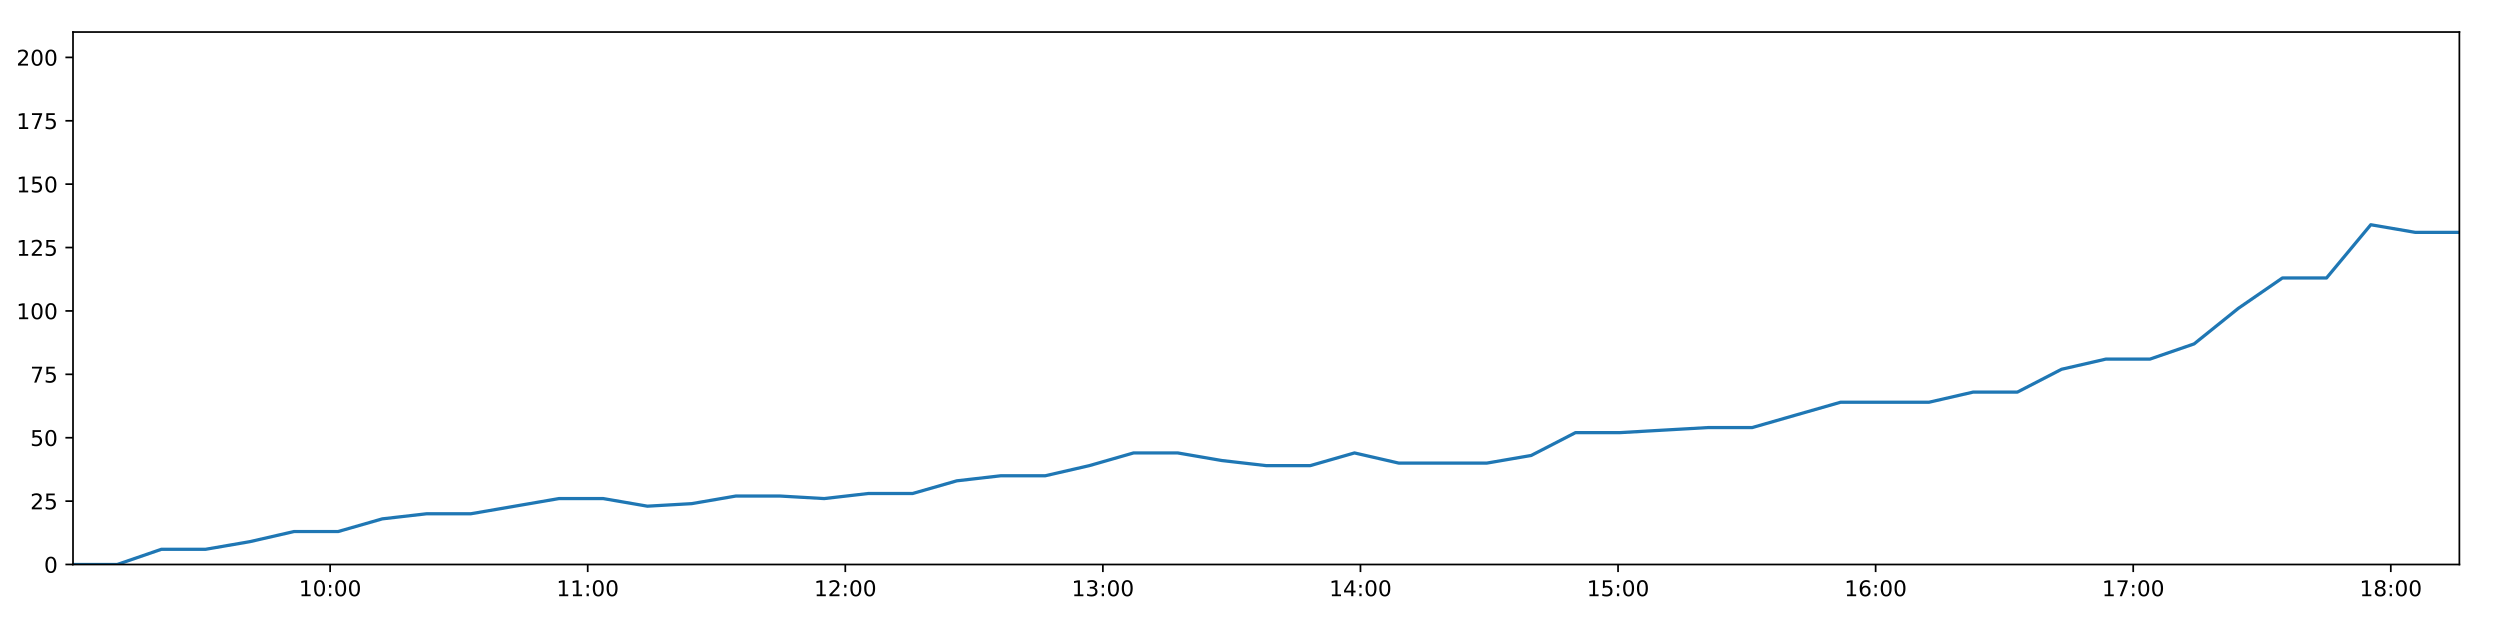
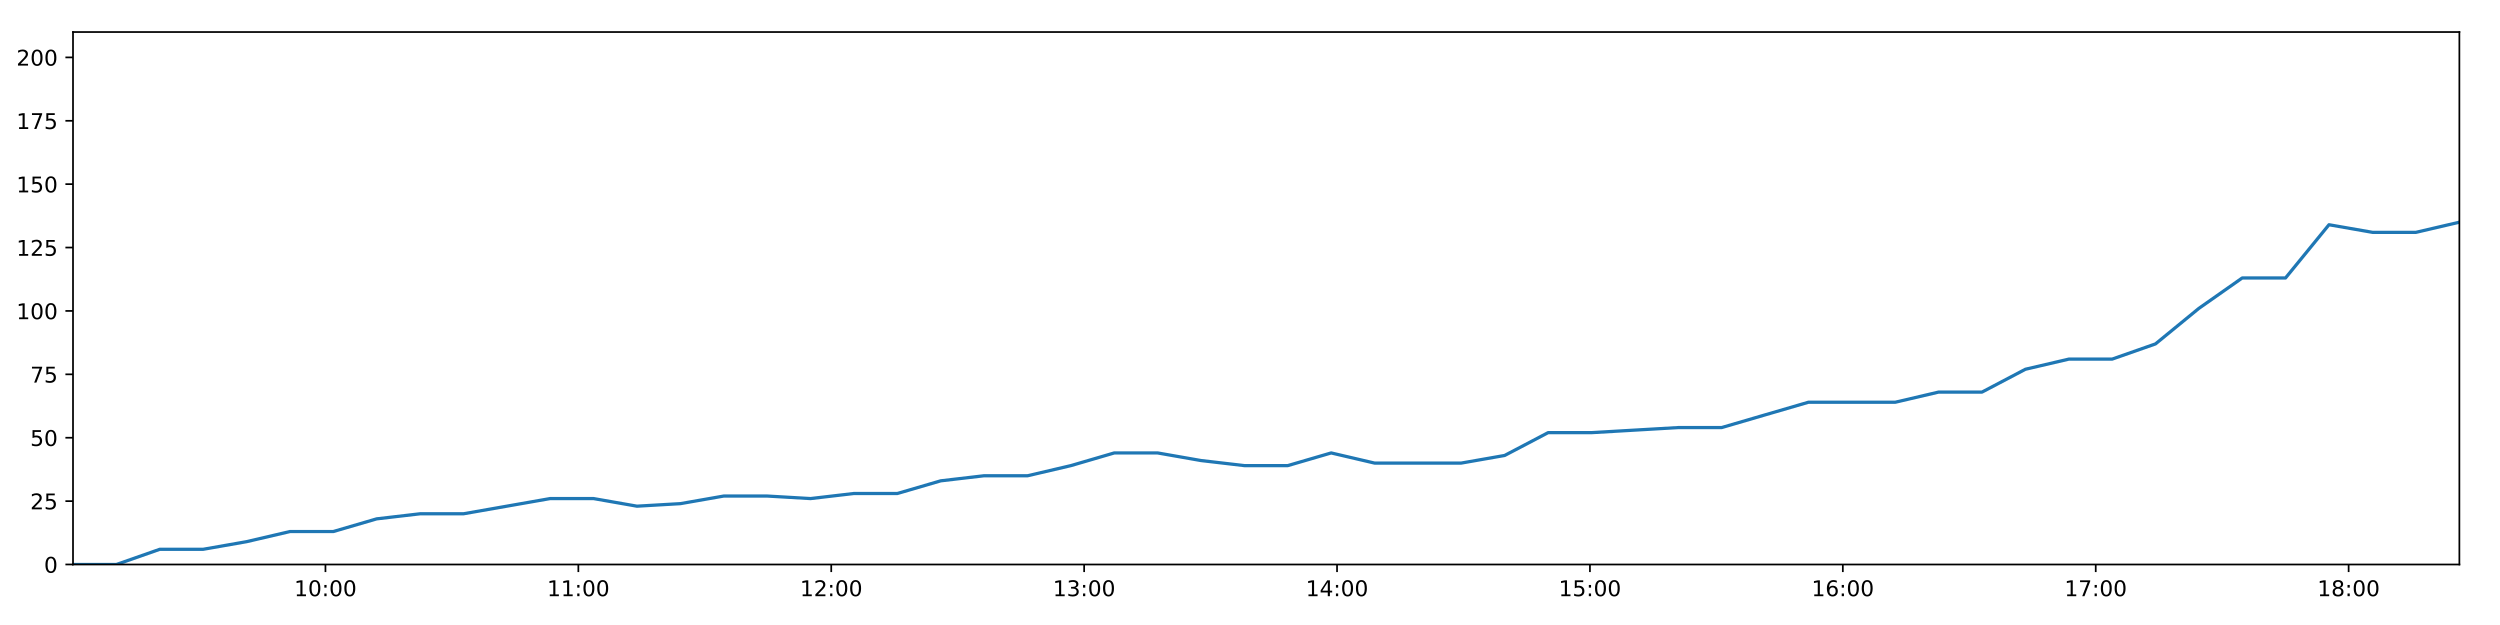
<svg xmlns="http://www.w3.org/2000/svg" xmlns:xlink="http://www.w3.org/1999/xlink" height="288pt" version="1.1" viewBox="0 0 1152 288" width="1152pt">
  <defs>
    <style type="text/css">
*{stroke-linecap:butt;stroke-linejoin:round;}
  </style>
  </defs>
  <g id="figure_1">
    <g id="patch_1">
      <path d="M 0 288  L 1152 288  L 1152 0  L 0 0  z " style="fill:#ffffff;" />
    </g>
    <g id="axes_1">
      <g id="patch_2">
        <path d="M 33.64 260.12  L 1133.28 260.12  L 1133.28 14.76  L 33.64 14.76  z " style="fill:#ffffff;" />
      </g>
      <g id="matplotlib.axis_1">
        <g id="xtick_1">
          <g id="line2d_1">
            <defs>
-               <path d="M 0 0  L 0 3.5  " id="m074fa59eca" style="stroke:#000000;stroke-width:0.8;" />
-             </defs>
-             <g>
-               <use style="stroke:#000000;stroke-width:0.8;" x="152.122" xlink:href="#m074fa59eca" y="260.12" />
+               <path d="M 0 0  L 0 3.5  " id="mb97a2ef71a" style="stroke:#000000;stroke-width:0.8;" />
+             </defs>
+             <g>
+               <use style="stroke:#000000;stroke-width:0.8;" x="149.967" xlink:href="#mb97a2ef71a" y="260.12" />
            </g>
          </g>
          <g id="text_1">
            <defs>
              <path d="M 12.406 8.297  L 28.516 8.297  L 28.516 63.922  L 10.984 60.406  L 10.984 69.391  L 28.422 72.906  L 38.281 72.906  L 38.281 8.297  L 54.391 8.297  L 54.391 0  L 12.406 0  z " id="DejaVuSans-49" />
              <path d="M 31.781 66.406  Q 24.172 66.406 20.328 58.906  Q 16.5 51.422 16.5 36.375  Q 16.5 21.391 20.328 13.891  Q 24.172 6.391 31.781 6.391  Q 39.453 6.391 43.281 13.891  Q 47.125 21.391 47.125 36.375  Q 47.125 51.422 43.281 58.906  Q 39.453 66.406 31.781 66.406  z M 31.781 74.219  Q 44.047 74.219 50.516 64.516  Q 56.984 54.828 56.984 36.375  Q 56.984 17.969 50.516 8.266  Q 44.047 -1.422 31.781 -1.422  Q 19.531 -1.422 13.062 8.266  Q 6.594 17.969 6.594 36.375  Q 6.594 54.828 13.062 64.516  Q 19.531 74.219 31.781 74.219  z " id="DejaVuSans-48" />
              <path d="M 11.719 12.406  L 22.016 12.406  L 22.016 0  L 11.719 0  z M 11.719 51.703  L 22.016 51.703  L 22.016 39.312  L 11.719 39.312  z " id="DejaVuSans-58" />
            </defs>
-             <g transform="translate(137.7131 274.7184)scale(0.1 -0.1)">
+             <g transform="translate(135.5572 274.7184)scale(0.1 -0.1)">
              <use xlink:href="#DejaVuSans-49" />
              <use x="63.623" xlink:href="#DejaVuSans-48" />
              <use x="127.246" xlink:href="#DejaVuSans-58" />
              <use x="160.938" xlink:href="#DejaVuSans-48" />
              <use x="224.561" xlink:href="#DejaVuSans-48" />
            </g>
          </g>
        </g>
        <g id="xtick_2">
          <g id="line2d_2">
            <g>
-               <use style="stroke:#000000;stroke-width:0.8;" x="270.817" xlink:href="#m074fa59eca" y="260.12" />
+               <use style="stroke:#000000;stroke-width:0.8;" x="266.502" xlink:href="#mb97a2ef71a" y="260.12" />
            </g>
          </g>
          <g id="text_2">
-             <g transform="translate(256.4079 274.7184)scale(0.1 -0.1)">
+             <g transform="translate(252.0923 274.7184)scale(0.1 -0.1)">
              <use xlink:href="#DejaVuSans-49" />
              <use x="63.623" xlink:href="#DejaVuSans-49" />
              <use x="127.246" xlink:href="#DejaVuSans-58" />
              <use x="160.938" xlink:href="#DejaVuSans-48" />
              <use x="224.561" xlink:href="#DejaVuSans-48" />
            </g>
          </g>
        </g>
        <g id="xtick_3">
          <g id="line2d_3">
            <g>
-               <use style="stroke:#000000;stroke-width:0.8;" x="389.512" xlink:href="#m074fa59eca" y="260.12" />
+               <use style="stroke:#000000;stroke-width:0.8;" x="383.037" xlink:href="#mb97a2ef71a" y="260.12" />
            </g>
          </g>
          <g id="text_3">
            <defs>
              <path d="M 19.188 8.297  L 53.609 8.297  L 53.609 0  L 7.328 0  L 7.328 8.297  Q 12.938 14.109 22.625 23.891  Q 32.328 33.688 34.812 36.531  Q 39.547 41.844 41.422 45.531  Q 43.312 49.219 43.312 52.781  Q 43.312 58.594 39.234 62.25  Q 35.156 65.922 28.609 65.922  Q 23.969 65.922 18.812 64.312  Q 13.672 62.703 7.812 59.422  L 7.812 69.391  Q 13.766 71.781 18.938 73  Q 24.125 74.219 28.422 74.219  Q 39.75 74.219 46.484 68.547  Q 53.219 62.891 53.219 53.422  Q 53.219 48.922 51.531 44.891  Q 49.859 40.875 45.406 35.406  Q 44.188 33.984 37.641 27.219  Q 31.109 20.453 19.188 8.297  z " id="DejaVuSans-50" />
            </defs>
-             <g transform="translate(375.1027 274.7184)scale(0.1 -0.1)">
+             <g transform="translate(368.6274 274.7184)scale(0.1 -0.1)">
              <use xlink:href="#DejaVuSans-49" />
              <use x="63.623" xlink:href="#DejaVuSans-50" />
              <use x="127.246" xlink:href="#DejaVuSans-58" />
              <use x="160.938" xlink:href="#DejaVuSans-48" />
              <use x="224.561" xlink:href="#DejaVuSans-48" />
            </g>
          </g>
        </g>
        <g id="xtick_4">
          <g id="line2d_4">
            <g>
-               <use style="stroke:#000000;stroke-width:0.8;" x="508.207" xlink:href="#m074fa59eca" y="260.12" />
+               <use style="stroke:#000000;stroke-width:0.8;" x="499.572" xlink:href="#mb97a2ef71a" y="260.12" />
            </g>
          </g>
          <g id="text_4">
            <defs>
              <path d="M 40.578 39.312  Q 47.656 37.797 51.625 33  Q 55.609 28.219 55.609 21.188  Q 55.609 10.406 48.188 4.484  Q 40.766 -1.422 27.094 -1.422  Q 22.516 -1.422 17.656 -0.516  Q 12.797 0.391 7.625 2.203  L 7.625 11.719  Q 11.719 9.328 16.594 8.109  Q 21.484 6.891 26.812 6.891  Q 36.078 6.891 40.938 10.547  Q 45.797 14.203 45.797 21.188  Q 45.797 27.641 41.281 31.266  Q 36.766 34.906 28.719 34.906  L 20.219 34.906  L 20.219 43.016  L 29.109 43.016  Q 36.375 43.016 40.234 45.922  Q 44.094 48.828 44.094 54.297  Q 44.094 59.906 40.109 62.906  Q 36.141 65.922 28.719 65.922  Q 24.656 65.922 20.016 65.031  Q 15.375 64.156 9.812 62.312  L 9.812 71.094  Q 15.438 72.656 20.344 73.438  Q 25.25 74.219 29.594 74.219  Q 40.828 74.219 47.359 69.109  Q 53.906 64.016 53.906 55.328  Q 53.906 49.266 50.438 45.094  Q 46.969 40.922 40.578 39.312  z " id="DejaVuSans-51" />
            </defs>
-             <g transform="translate(493.7975 274.7184)scale(0.1 -0.1)">
+             <g transform="translate(485.1625 274.7184)scale(0.1 -0.1)">
              <use xlink:href="#DejaVuSans-49" />
              <use x="63.623" xlink:href="#DejaVuSans-51" />
              <use x="127.246" xlink:href="#DejaVuSans-58" />
              <use x="160.938" xlink:href="#DejaVuSans-48" />
              <use x="224.561" xlink:href="#DejaVuSans-48" />
            </g>
          </g>
        </g>
        <g id="xtick_5">
          <g id="line2d_5">
            <g>
-               <use style="stroke:#000000;stroke-width:0.8;" x="626.902" xlink:href="#m074fa59eca" y="260.12" />
+               <use style="stroke:#000000;stroke-width:0.8;" x="616.107" xlink:href="#mb97a2ef71a" y="260.12" />
            </g>
          </g>
          <g id="text_5">
            <defs>
              <path d="M 37.797 64.312  L 12.891 25.391  L 37.797 25.391  z M 35.203 72.906  L 47.609 72.906  L 47.609 25.391  L 58.016 25.391  L 58.016 17.188  L 47.609 17.188  L 47.609 0  L 37.797 0  L 37.797 17.188  L 4.891 17.188  L 4.891 26.703  z " id="DejaVuSans-52" />
            </defs>
-             <g transform="translate(612.4923 274.7184)scale(0.1 -0.1)">
+             <g transform="translate(601.6975 274.7184)scale(0.1 -0.1)">
              <use xlink:href="#DejaVuSans-49" />
              <use x="63.623" xlink:href="#DejaVuSans-52" />
              <use x="127.246" xlink:href="#DejaVuSans-58" />
              <use x="160.938" xlink:href="#DejaVuSans-48" />
              <use x="224.561" xlink:href="#DejaVuSans-48" />
            </g>
          </g>
        </g>
        <g id="xtick_6">
          <g id="line2d_6">
            <g>
-               <use style="stroke:#000000;stroke-width:0.8;" x="745.597" xlink:href="#m074fa59eca" y="260.12" />
+               <use style="stroke:#000000;stroke-width:0.8;" x="732.642" xlink:href="#mb97a2ef71a" y="260.12" />
            </g>
          </g>
          <g id="text_6">
            <defs>
              <path d="M 10.797 72.906  L 49.516 72.906  L 49.516 64.594  L 19.828 64.594  L 19.828 46.734  Q 21.969 47.469 24.109 47.828  Q 26.266 48.188 28.422 48.188  Q 40.625 48.188 47.75 41.5  Q 54.891 34.812 54.891 23.391  Q 54.891 11.625 47.562 5.094  Q 40.234 -1.422 26.906 -1.422  Q 22.312 -1.422 17.547 -0.641  Q 12.797 0.141 7.719 1.703  L 7.719 11.625  Q 12.109 9.234 16.797 8.062  Q 21.484 6.891 26.703 6.891  Q 35.156 6.891 40.078 11.328  Q 45.016 15.766 45.016 23.391  Q 45.016 31 40.078 35.438  Q 35.156 39.891 26.703 39.891  Q 22.75 39.891 18.812 39.016  Q 14.891 38.141 10.797 36.281  z " id="DejaVuSans-53" />
            </defs>
-             <g transform="translate(731.1872 274.7184)scale(0.1 -0.1)">
+             <g transform="translate(718.2326 274.7184)scale(0.1 -0.1)">
              <use xlink:href="#DejaVuSans-49" />
              <use x="63.623" xlink:href="#DejaVuSans-53" />
              <use x="127.246" xlink:href="#DejaVuSans-58" />
              <use x="160.938" xlink:href="#DejaVuSans-48" />
              <use x="224.561" xlink:href="#DejaVuSans-48" />
            </g>
          </g>
        </g>
        <g id="xtick_7">
          <g id="line2d_7">
            <g>
-               <use style="stroke:#000000;stroke-width:0.8;" x="864.291" xlink:href="#m074fa59eca" y="260.12" />
+               <use style="stroke:#000000;stroke-width:0.8;" x="849.177" xlink:href="#mb97a2ef71a" y="260.12" />
            </g>
          </g>
          <g id="text_7">
            <defs>
              <path d="M 33.016 40.375  Q 26.375 40.375 22.484 35.828  Q 18.609 31.297 18.609 23.391  Q 18.609 15.531 22.484 10.953  Q 26.375 6.391 33.016 6.391  Q 39.656 6.391 43.531 10.953  Q 47.406 15.531 47.406 23.391  Q 47.406 31.297 43.531 35.828  Q 39.656 40.375 33.016 40.375  z M 52.594 71.297  L 52.594 62.312  Q 48.875 64.062 45.094 64.984  Q 41.312 65.922 37.594 65.922  Q 27.828 65.922 22.672 59.328  Q 17.531 52.734 16.797 39.406  Q 19.672 43.656 24.016 45.922  Q 28.375 48.188 33.594 48.188  Q 44.578 48.188 50.953 41.516  Q 57.328 34.859 57.328 23.391  Q 57.328 12.156 50.688 5.359  Q 44.047 -1.422 33.016 -1.422  Q 20.359 -1.422 13.672 8.266  Q 6.984 17.969 6.984 36.375  Q 6.984 53.656 15.188 63.938  Q 23.391 74.219 37.203 74.219  Q 40.922 74.219 44.703 73.484  Q 48.484 72.75 52.594 71.297  z " id="DejaVuSans-54" />
            </defs>
-             <g transform="translate(849.882 274.7184)scale(0.1 -0.1)">
+             <g transform="translate(834.7677 274.7184)scale(0.1 -0.1)">
              <use xlink:href="#DejaVuSans-49" />
              <use x="63.623" xlink:href="#DejaVuSans-54" />
              <use x="127.246" xlink:href="#DejaVuSans-58" />
              <use x="160.938" xlink:href="#DejaVuSans-48" />
              <use x="224.561" xlink:href="#DejaVuSans-48" />
            </g>
          </g>
        </g>
        <g id="xtick_8">
          <g id="line2d_8">
            <g>
-               <use style="stroke:#000000;stroke-width:0.8;" x="982.986" xlink:href="#m074fa59eca" y="260.12" />
+               <use style="stroke:#000000;stroke-width:0.8;" x="965.712" xlink:href="#mb97a2ef71a" y="260.12" />
            </g>
          </g>
          <g id="text_8">
            <defs>
              <path d="M 8.203 72.906  L 55.078 72.906  L 55.078 68.703  L 28.609 0  L 18.312 0  L 43.219 64.594  L 8.203 64.594  z " id="DejaVuSans-55" />
            </defs>
-             <g transform="translate(968.5768 274.7184)scale(0.1 -0.1)">
+             <g transform="translate(951.3028 274.7184)scale(0.1 -0.1)">
              <use xlink:href="#DejaVuSans-49" />
              <use x="63.623" xlink:href="#DejaVuSans-55" />
              <use x="127.246" xlink:href="#DejaVuSans-58" />
              <use x="160.938" xlink:href="#DejaVuSans-48" />
              <use x="224.561" xlink:href="#DejaVuSans-48" />
            </g>
          </g>
        </g>
        <g id="xtick_9">
          <g id="line2d_9">
            <g>
-               <use style="stroke:#000000;stroke-width:0.8;" x="1101.681" xlink:href="#m074fa59eca" y="260.12" />
+               <use style="stroke:#000000;stroke-width:0.8;" x="1082.247" xlink:href="#mb97a2ef71a" y="260.12" />
            </g>
          </g>
          <g id="text_9">
            <defs>
              <path d="M 31.781 34.625  Q 24.75 34.625 20.719 30.859  Q 16.703 27.094 16.703 20.516  Q 16.703 13.922 20.719 10.156  Q 24.75 6.391 31.781 6.391  Q 38.812 6.391 42.859 10.172  Q 46.922 13.969 46.922 20.516  Q 46.922 27.094 42.891 30.859  Q 38.875 34.625 31.781 34.625  z M 21.922 38.812  Q 15.578 40.375 12.031 44.719  Q 8.5 49.078 8.5 55.328  Q 8.5 64.062 14.719 69.141  Q 20.953 74.219 31.781 74.219  Q 42.672 74.219 48.875 69.141  Q 55.078 64.062 55.078 55.328  Q 55.078 49.078 51.531 44.719  Q 48 40.375 41.703 38.812  Q 48.828 37.156 52.797 32.312  Q 56.781 27.484 56.781 20.516  Q 56.781 9.906 50.312 4.234  Q 43.844 -1.422 31.781 -1.422  Q 19.734 -1.422 13.25 4.234  Q 6.781 9.906 6.781 20.516  Q 6.781 27.484 10.781 32.312  Q 14.797 37.156 21.922 38.812  z M 18.312 54.391  Q 18.312 48.734 21.844 45.562  Q 25.391 42.391 31.781 42.391  Q 38.141 42.391 41.719 45.562  Q 45.312 48.734 45.312 54.391  Q 45.312 60.062 41.719 63.234  Q 38.141 66.406 31.781 66.406  Q 25.391 66.406 21.844 63.234  Q 18.312 60.062 18.312 54.391  z " id="DejaVuSans-56" />
            </defs>
-             <g transform="translate(1087.272 274.7184)scale(0.1 -0.1)">
+             <g transform="translate(1067.838 274.7184)scale(0.1 -0.1)">
              <use xlink:href="#DejaVuSans-49" />
              <use x="63.623" xlink:href="#DejaVuSans-56" />
              <use x="127.246" xlink:href="#DejaVuSans-58" />
              <use x="160.938" xlink:href="#DejaVuSans-48" />
              <use x="224.561" xlink:href="#DejaVuSans-48" />
            </g>
          </g>
        </g>
      </g>
      <g id="matplotlib.axis_2">
        <g id="ytick_1">
          <g id="line2d_10">
            <defs>
-               <path d="M 0 0  L -3.5 0  " id="maadccdce36" style="stroke:#000000;stroke-width:0.8;" />
-             </defs>
-             <g>
-               <use style="stroke:#000000;stroke-width:0.8;" x="33.64" xlink:href="#maadccdce36" y="260.12" />
+               <path d="M 0 0  L -3.5 0  " id="m3fa66ebcab" style="stroke:#000000;stroke-width:0.8;" />
+             </defs>
+             <g>
+               <use style="stroke:#000000;stroke-width:0.8;" x="33.64" xlink:href="#m3fa66ebcab" y="260.12" />
            </g>
          </g>
          <g id="text_10">
            <g transform="translate(20.2775 263.9192)scale(0.1 -0.1)">
              <use xlink:href="#DejaVuSans-48" />
            </g>
          </g>
        </g>
        <g id="ytick_2">
          <g id="line2d_11">
            <g>
-               <use style="stroke:#000000;stroke-width:0.8;" x="33.64" xlink:href="#maadccdce36" y="230.91" />
+               <use style="stroke:#000000;stroke-width:0.8;" x="33.64" xlink:href="#m3fa66ebcab" y="230.91" />
            </g>
          </g>
          <g id="text_11">
            <g transform="translate(13.915 234.7097)scale(0.1 -0.1)">
              <use xlink:href="#DejaVuSans-50" />
              <use x="63.623" xlink:href="#DejaVuSans-53" />
            </g>
          </g>
        </g>
        <g id="ytick_3">
          <g id="line2d_12">
            <g>
-               <use style="stroke:#000000;stroke-width:0.8;" x="33.64" xlink:href="#maadccdce36" y="201.701" />
+               <use style="stroke:#000000;stroke-width:0.8;" x="33.64" xlink:href="#m3fa66ebcab" y="201.701" />
            </g>
          </g>
          <g id="text_12">
            <g transform="translate(13.915 205.5002)scale(0.1 -0.1)">
              <use xlink:href="#DejaVuSans-53" />
              <use x="63.623" xlink:href="#DejaVuSans-48" />
            </g>
          </g>
        </g>
        <g id="ytick_4">
          <g id="line2d_13">
            <g>
-               <use style="stroke:#000000;stroke-width:0.8;" x="33.64" xlink:href="#maadccdce36" y="172.491" />
+               <use style="stroke:#000000;stroke-width:0.8;" x="33.64" xlink:href="#m3fa66ebcab" y="172.491" />
            </g>
          </g>
          <g id="text_13">
            <g transform="translate(13.915 176.2906)scale(0.1 -0.1)">
              <use xlink:href="#DejaVuSans-55" />
              <use x="63.623" xlink:href="#DejaVuSans-53" />
            </g>
          </g>
        </g>
        <g id="ytick_5">
          <g id="line2d_14">
            <g>
-               <use style="stroke:#000000;stroke-width:0.8;" x="33.64" xlink:href="#maadccdce36" y="143.282" />
+               <use style="stroke:#000000;stroke-width:0.8;" x="33.64" xlink:href="#m3fa66ebcab" y="143.282" />
            </g>
          </g>
          <g id="text_14">
            <g transform="translate(7.5525 147.0811)scale(0.1 -0.1)">
              <use xlink:href="#DejaVuSans-49" />
              <use x="63.623" xlink:href="#DejaVuSans-48" />
              <use x="127.246" xlink:href="#DejaVuSans-48" />
            </g>
          </g>
        </g>
        <g id="ytick_6">
          <g id="line2d_15">
            <g>
-               <use style="stroke:#000000;stroke-width:0.8;" x="33.64" xlink:href="#maadccdce36" y="114.072" />
+               <use style="stroke:#000000;stroke-width:0.8;" x="33.64" xlink:href="#m3fa66ebcab" y="114.072" />
            </g>
          </g>
          <g id="text_15">
            <g transform="translate(7.5525 117.8716)scale(0.1 -0.1)">
              <use xlink:href="#DejaVuSans-49" />
              <use x="63.623" xlink:href="#DejaVuSans-50" />
              <use x="127.246" xlink:href="#DejaVuSans-53" />
            </g>
          </g>
        </g>
        <g id="ytick_7">
          <g id="line2d_16">
            <g>
-               <use style="stroke:#000000;stroke-width:0.8;" x="33.64" xlink:href="#maadccdce36" y="84.863" />
+               <use style="stroke:#000000;stroke-width:0.8;" x="33.64" xlink:href="#m3fa66ebcab" y="84.863" />
            </g>
          </g>
          <g id="text_16">
            <g transform="translate(7.5525 88.66208)scale(0.1 -0.1)">
              <use xlink:href="#DejaVuSans-49" />
              <use x="63.623" xlink:href="#DejaVuSans-53" />
              <use x="127.246" xlink:href="#DejaVuSans-48" />
            </g>
          </g>
        </g>
        <g id="ytick_8">
          <g id="line2d_17">
            <g>
-               <use style="stroke:#000000;stroke-width:0.8;" x="33.64" xlink:href="#maadccdce36" y="55.653" />
+               <use style="stroke:#000000;stroke-width:0.8;" x="33.64" xlink:href="#m3fa66ebcab" y="55.653" />
            </g>
          </g>
          <g id="text_17">
            <g transform="translate(7.5525 59.45255)scale(0.1 -0.1)">
              <use xlink:href="#DejaVuSans-49" />
              <use x="63.623" xlink:href="#DejaVuSans-55" />
              <use x="127.246" xlink:href="#DejaVuSans-53" />
            </g>
          </g>
        </g>
        <g id="ytick_9">
          <g id="line2d_18">
            <g>
-               <use style="stroke:#000000;stroke-width:0.8;" x="33.64" xlink:href="#maadccdce36" y="26.444" />
+               <use style="stroke:#000000;stroke-width:0.8;" x="33.64" xlink:href="#m3fa66ebcab" y="26.444" />
            </g>
          </g>
          <g id="text_18">
            <g transform="translate(7.5525 30.24303)scale(0.1 -0.1)">
              <use xlink:href="#DejaVuSans-50" />
              <use x="63.623" xlink:href="#DejaVuSans-48" />
              <use x="127.246" xlink:href="#DejaVuSans-48" />
            </g>
          </g>
        </g>
      </g>
      <g id="line2d_19">
-         <path clip-path="url(#p84ab9ee582)" d="M 33.64 260.12  L 54.003 260.12  L 74.365 253.11  L 94.74 253.11  L 115.09 249.605  L 135.477 244.931  L 155.811 244.931  L 176.163 239.089  L 196.53 236.752  L 216.88 236.752  L 237.229 233.247  L 257.566 229.742  L 277.953 229.742  L 298.323 233.247  L 318.717 232.079  L 339.075 228.574  L 359.449 228.574  L 379.797 229.742  L 400.139 227.405  L 420.538 227.405  L 440.896 221.563  L 461.232 219.227  L 481.666 219.227  L 502.003 214.553  L 522.35 208.711  L 542.694 208.711  L 563.043 212.216  L 583.397 214.553  L 603.785 214.553  L 624.155 208.711  L 644.501 213.385  L 664.859 213.385  L 685.209 213.385  L 705.567 209.88  L 725.963 199.364  L 746.298 199.364  L 766.656 198.196  L 787.055 197.027  L 807.405 197.027  L 827.759 191.186  L 848.156 185.344  L 868.515 185.344  L 888.912 185.344  L 909.253 180.67  L 929.617 180.67  L 949.976 170.155  L 970.344 165.481  L 990.683 165.481  L 1011.035 158.471  L 1031.376 142.114  L 1051.723 128.093  L 1072.061 128.093  L 1092.461 103.557  L 1112.89 107.062  L 1133.28 107.062  " style="fill:none;stroke:#1f77b4;stroke-linecap:square;stroke-width:1.5;" />
+         <path clip-path="url(#p31f2504399)" d="M 33.64 260.12  L 53.632 260.12  L 73.624 253.11  L 93.628 253.11  L 113.608 249.605  L 133.624 244.931  L 153.588 244.931  L 173.57 239.089  L 193.566 236.752  L 213.546 236.752  L 233.525 233.247  L 253.492 229.742  L 273.508 229.742  L 293.507 233.247  L 313.53 232.079  L 333.518 228.574  L 353.52 228.574  L 373.499 229.742  L 393.47 227.405  L 413.498 227.405  L 433.486 221.563  L 453.452 219.227  L 473.514 219.227  L 493.481 214.553  L 513.457 208.711  L 533.432 208.711  L 553.41 212.216  L 573.394 214.553  L 593.411 214.553  L 613.41 208.711  L 633.385 213.385  L 653.374 213.385  L 673.353 213.385  L 693.341 209.88  L 713.365 199.364  L 733.33 199.364  L 753.319 198.196  L 773.346 197.027  L 793.326 197.027  L 813.309 191.186  L 833.336 185.344  L 853.324 185.344  L 873.35 185.344  L 893.321 180.67  L 913.314 180.67  L 933.303 170.155  L 953.3 165.481  L 973.269 165.481  L 993.251 158.471  L 1013.222 142.114  L 1033.198 128.093  L 1053.166 128.093  L 1073.195 103.557  L 1093.252 107.062  L 1113.271 107.062  L 1133.28 102.389  " style="fill:none;stroke:#1f77b4;stroke-linecap:square;stroke-width:1.5;" />
      </g>
      <g id="patch_3">
        <path d="M 33.64 260.12  L 33.64 14.76  " style="fill:none;stroke:#000000;stroke-linecap:square;stroke-linejoin:miter;stroke-width:0.8;" />
      </g>
      <g id="patch_4">
        <path d="M 1133.28 260.12  L 1133.28 14.76  " style="fill:none;stroke:#000000;stroke-linecap:square;stroke-linejoin:miter;stroke-width:0.8;" />
      </g>
      <g id="patch_5">
        <path d="M 33.64 260.12  L 1133.28 260.12  " style="fill:none;stroke:#000000;stroke-linecap:square;stroke-linejoin:miter;stroke-width:0.8;" />
      </g>
      <g id="patch_6">
        <path d="M 33.64 14.76  L 1133.28 14.76  " style="fill:none;stroke:#000000;stroke-linecap:square;stroke-linejoin:miter;stroke-width:0.8;" />
      </g>
    </g>
  </g>
  <defs>
-     <clipPath id="p84ab9ee582">
+     <clipPath id="p31f2504399">
      <rect height="245.36" width="1099.64" x="33.64" y="14.76" />
    </clipPath>
  </defs>
</svg>
